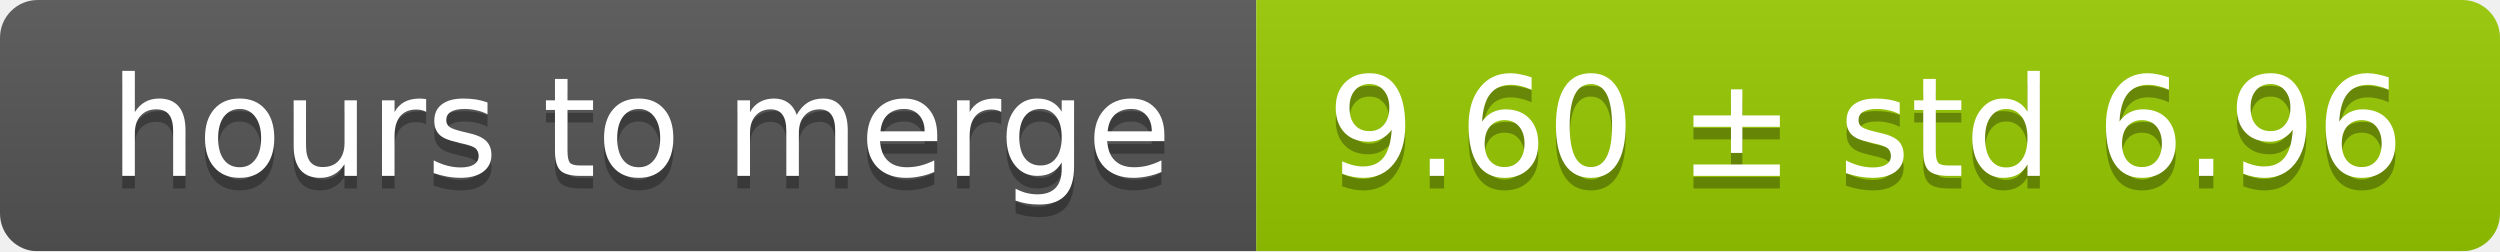
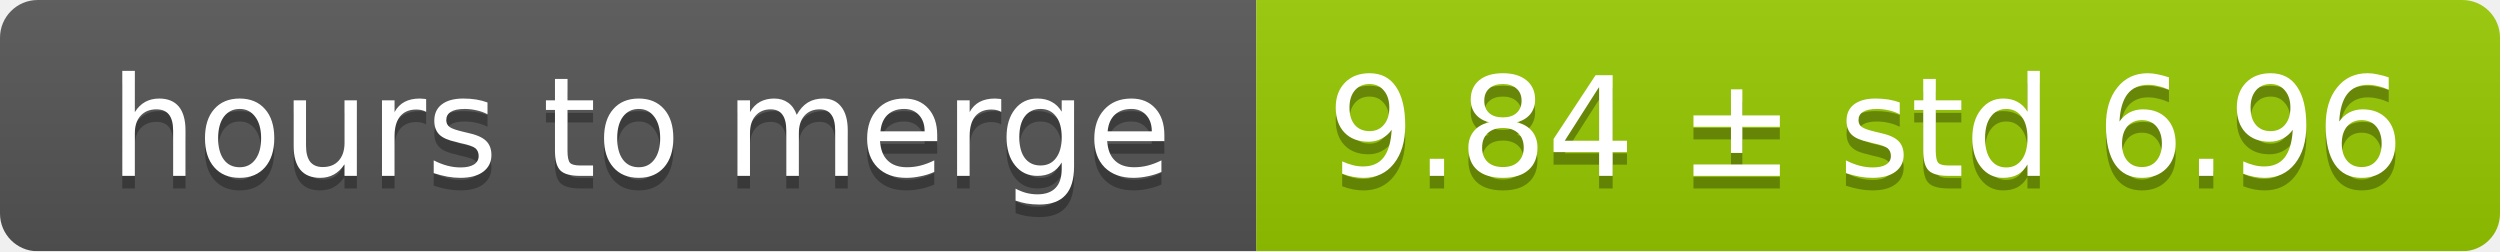
<svg xmlns="http://www.w3.org/2000/svg" width="199" height="20">
  <linearGradient id="smooth" x2="0" y2="100%">
    <stop offset="0" stop-color="#bbb" stop-opacity=".1" />
    <stop offset="1" stop-opacity=".1" />
  </linearGradient>
  <mask id="round">
    <rect width="199" height="20" rx="3" fill="#fff" />
  </mask>
  <g mask="url(#round)">
    <rect width="100" height="20" fill="#555" />
    <rect x="100" width="99" height="20" fill="#97ca00" />
    <rect width="199" height="20" fill="url(#smooth)" />
  </g>
  <g fill="#fff" text-anchor="middle" font-family="DejaVu Sans,Verdana,Geneva,sans-serif" font-size="11">
    <text x="51" y="15" fill="#010101" fill-opacity=".3">hours to merge</text>
    <text x="51" y="14">hours to merge</text>
-     <text x="148.5" y="15" fill="#010101" fill-opacity=".3">9.60 ± std 6.96</text>
-     <text x="148.5" y="14">9.60 ± std 6.96</text>
+     <text x="148.5" y="15" fill="#010101" fill-opacity=".3">9.84 ± std 6.96</text>
+     <text x="148.5" y="14">9.84 ± std 6.96</text>
  </g>
</svg>
